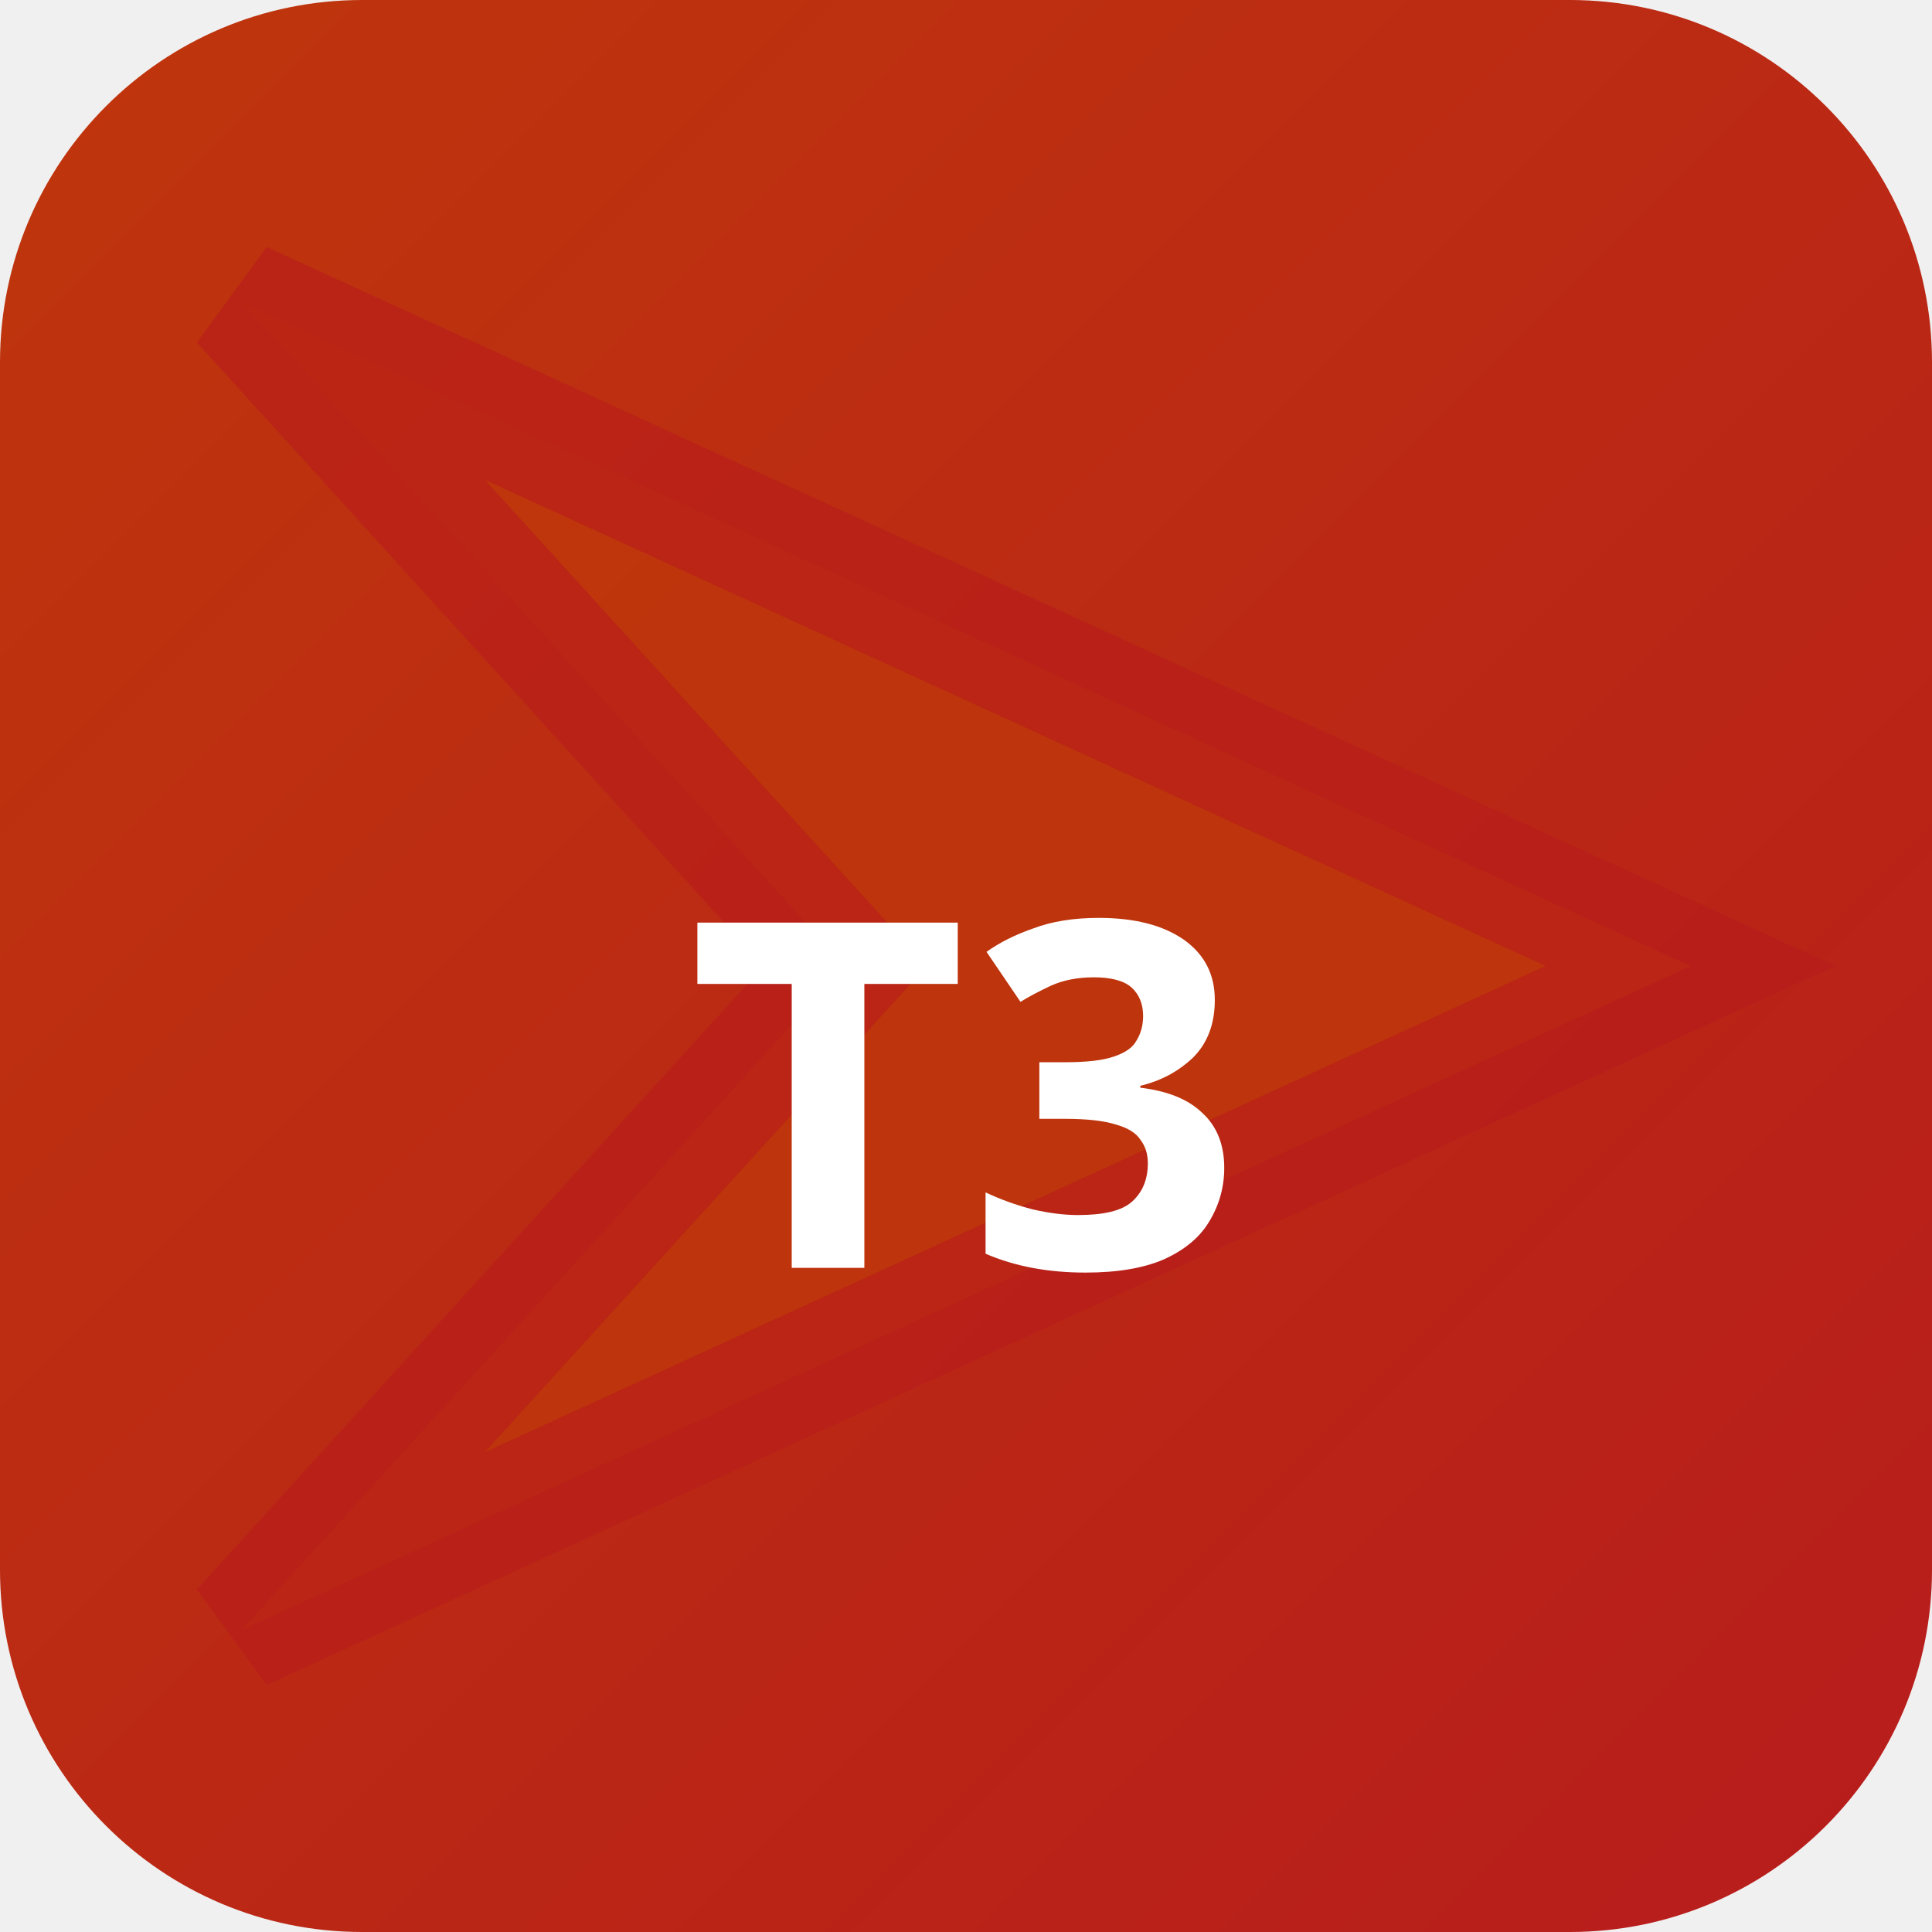
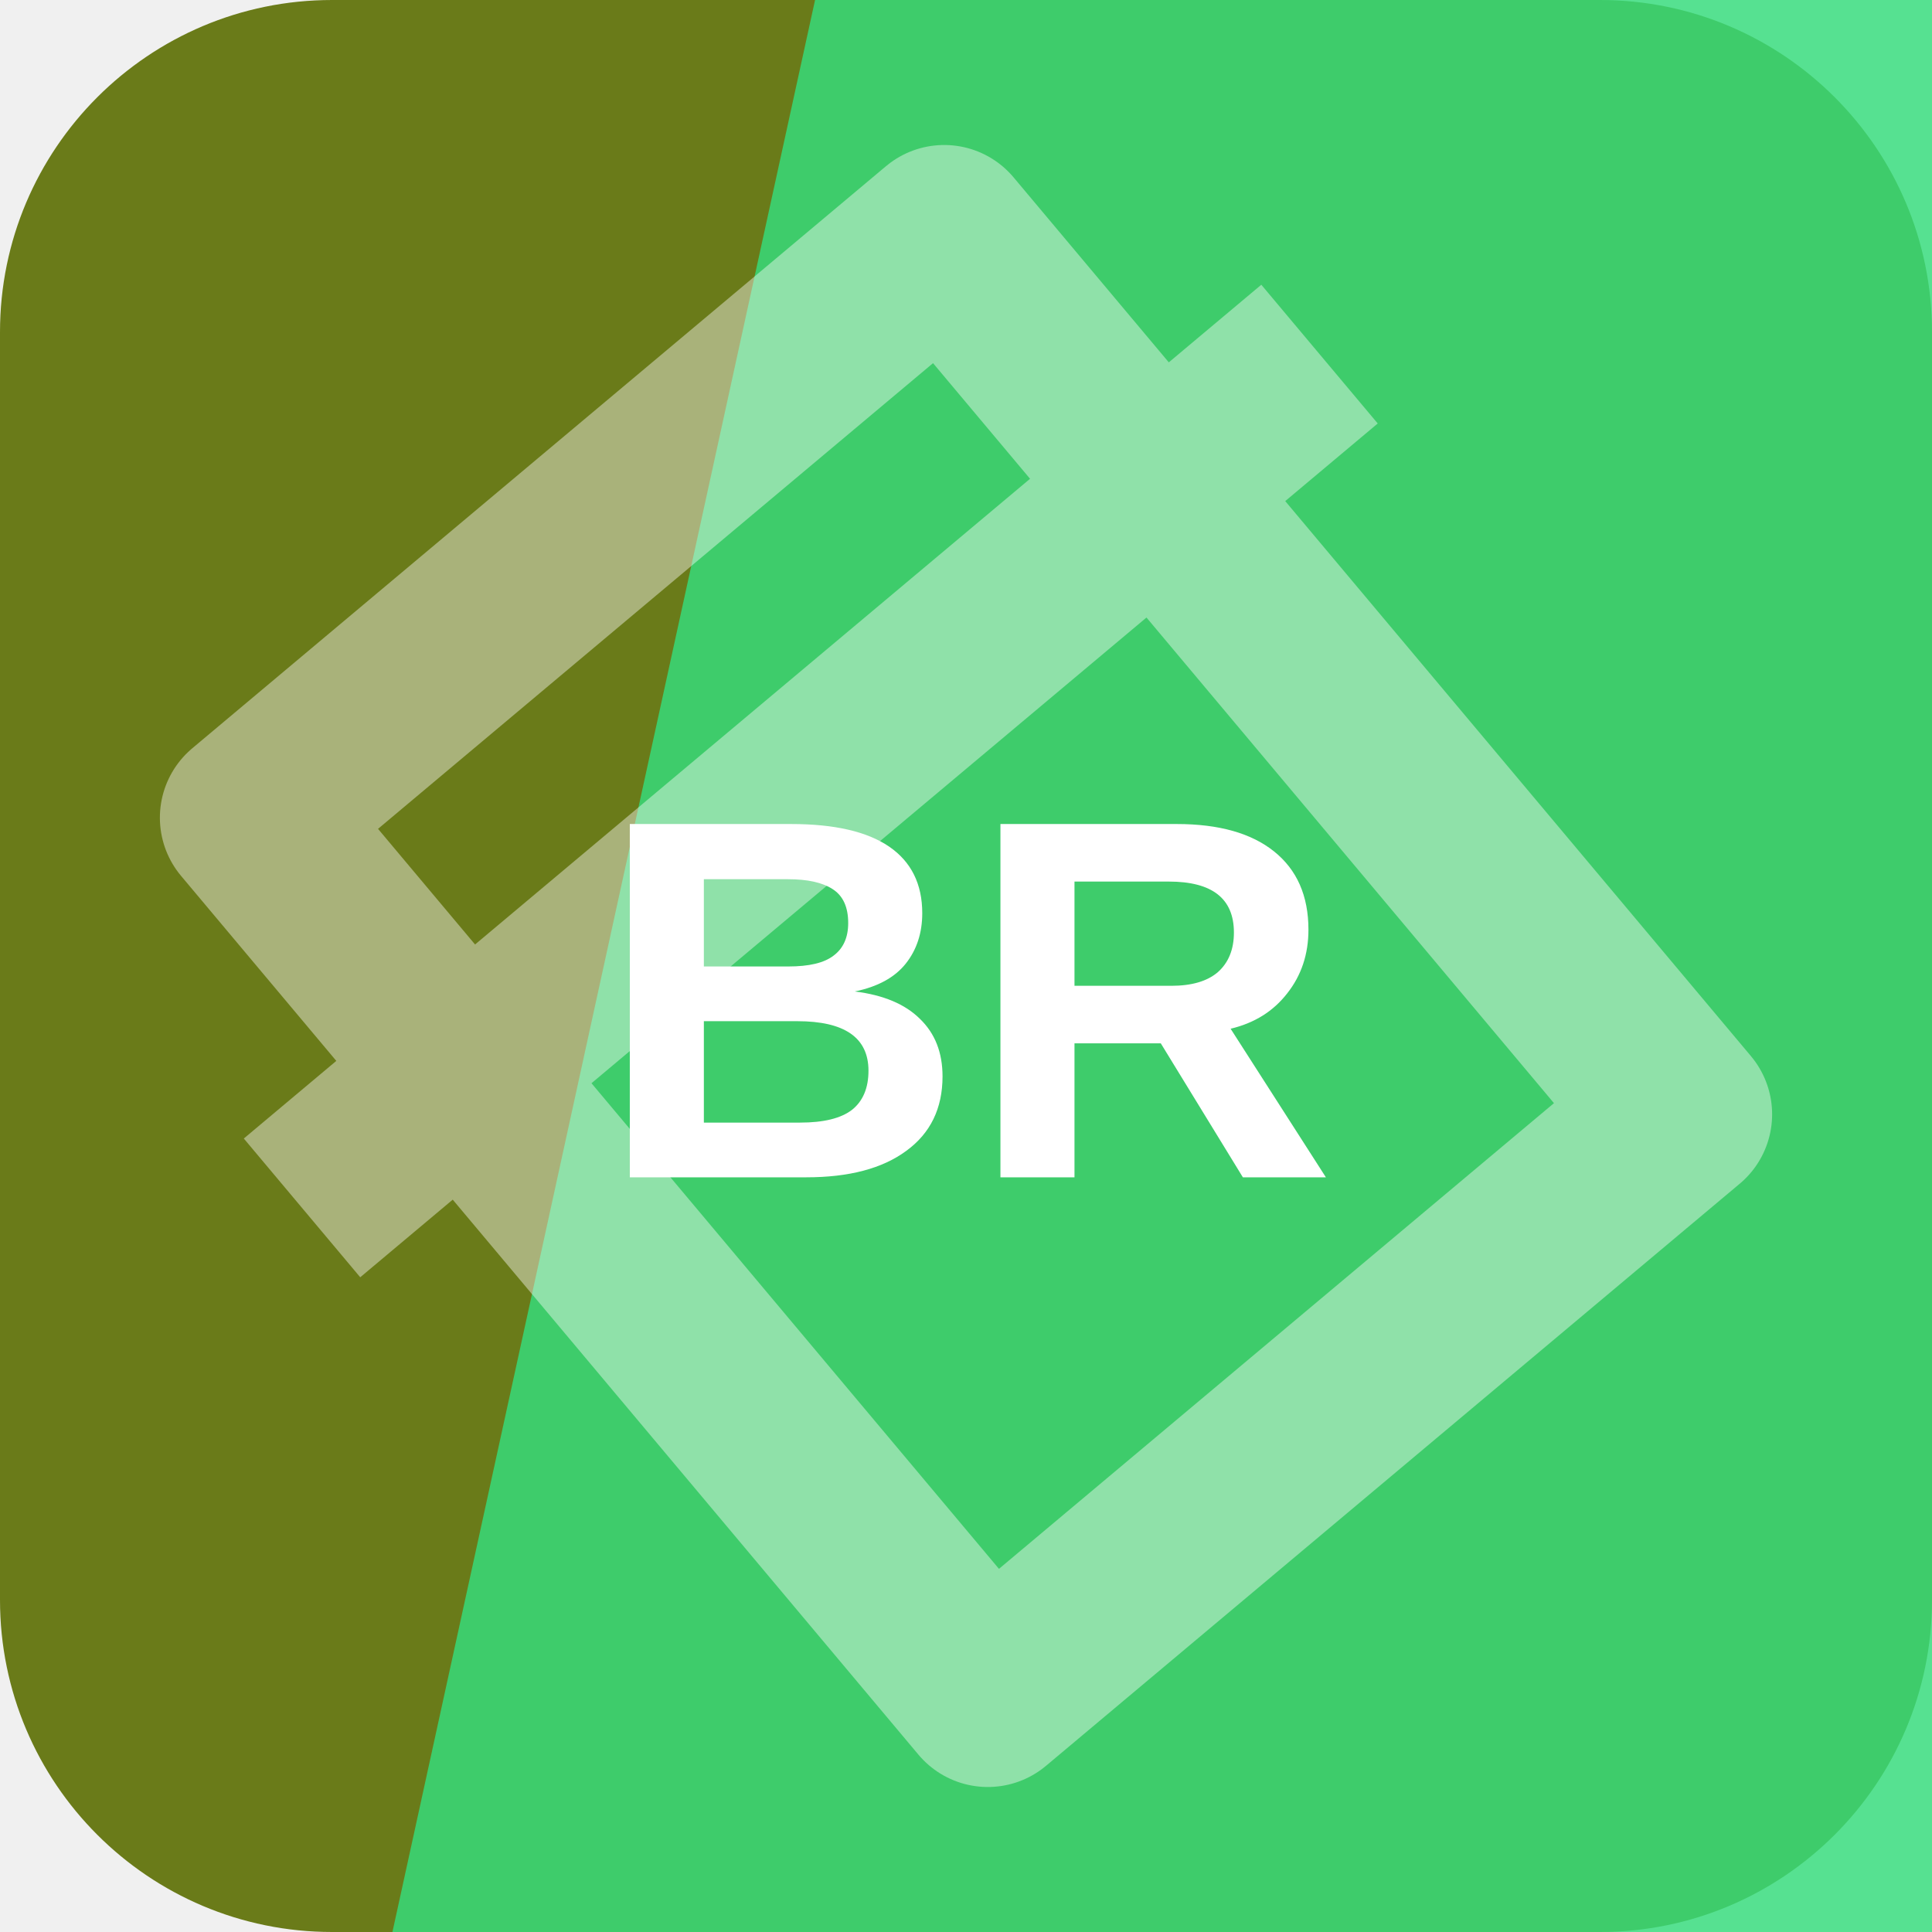
- <svg xmlns="http://www.w3.org/2000/svg" width="32" height="32" viewBox="0 0 32 32">
-   <defs>
-     <linearGradient id="bgt3b0" x1="0" y1="0" x2="1" y2="1">
-       <stop offset="0%" stop-color="#bf360c" />
-       <stop offset="100%" stop-color="#b71c1c" />
-     </linearGradient>
-   </defs>
-   <rect width="32" height="32" rx="6" fill="url(#bgt3b0)" />
-   <polygon points="4,5 28,16 4,27 14,16" fill="rgba(191,54,12,0.9)" stroke="rgba(183,28,28,0.6)" stroke-width="2" />
-   <text x="16" y="21" text-anchor="middle" fill="#fff" font-size="8" font-weight="700" font-family="system-ui">T3</text>
+ <svg xmlns="http://www.w3.org/2000/svg" width="64" height="64" viewBox="0 0 64 64" role="img">
+   <rect width="64" height="64" rx="11" fill="hsl(70 66% 29%)" />
+   <path d="M27 0h37v64H13Z" fill="hsl(145 72% 54%)" opacity="0.82" />
+   <g transform="rotate(320 32 32)" opacity="0.42">
+     <path d="M17 13h30v38H17zM10 24h44" fill="none" stroke="#ffffff" stroke-width="6" stroke-linejoin="round" />
+   </g>
+   <text x="32" y="39" text-anchor="middle" fill="#ffffff" font-family="Arial,Helvetica,sans-serif" font-size="17" font-weight="700" letter-spacing="0">BR</text>
</svg>
